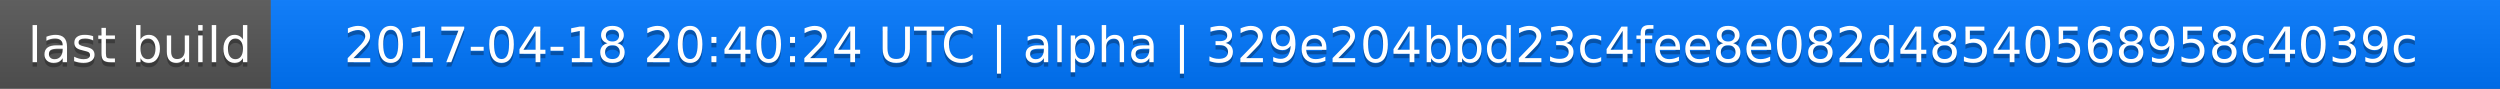
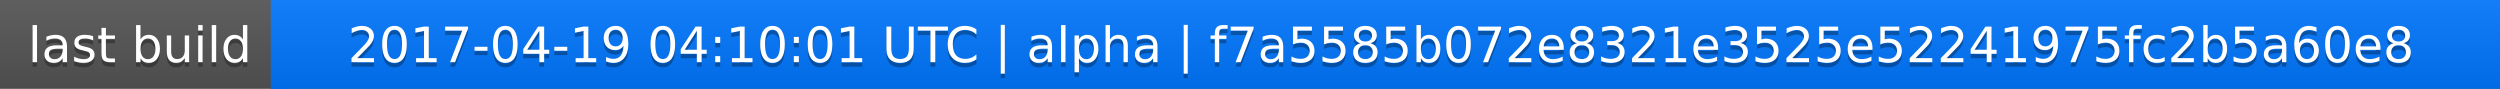
<svg xmlns="http://www.w3.org/2000/svg" width="563" height="20">
  <linearGradient id="a" x2="0" y2="100%">
    <stop offset="0" stop-color="#bbb" stop-opacity=".1" />
    <stop offset="1" stop-opacity=".1" />
  </linearGradient>
  <rect rx="0" width="563" height="20" fill="#555" />
  <rect rx="0" x="61" width="502" height="20" fill="#07f" />
  <path fill="#07f" d="M61 0h4v20h-4z" />
  <rect rx="0" width="563" height="20" fill="url(#a)" />
  <g fill="#fff" text-anchor="middle" font-family="DejaVu Sans,Verdana,Geneva,sans-serif" font-size="11">
    <text x="31.5" y="15" fill="#010101" fill-opacity=".3">last build</text>
    <text x="31.5" y="14">last build</text>
-     <text x="311" y="15" fill="#010101" fill-opacity=".3">2017-04-18 20:40:24 UTC | alpha | 329e204bbd23c4fee8e082d48540568958c4039c</text>
-     <text x="311" y="14">2017-04-18 20:40:24 UTC | alpha | 329e204bbd23c4fee8e082d48540568958c4039c</text>
+     <text x="311" y="15" fill="#010101" fill-opacity=".3">2017-04-19 04:10:01 UTC | alpha | f7a5585b072e8321e3525e52241975fc2b5a60e8</text>
+     <text x="311" y="14">2017-04-19 04:10:01 UTC | alpha | f7a5585b072e8321e3525e52241975fc2b5a60e8</text>
  </g>
</svg>
